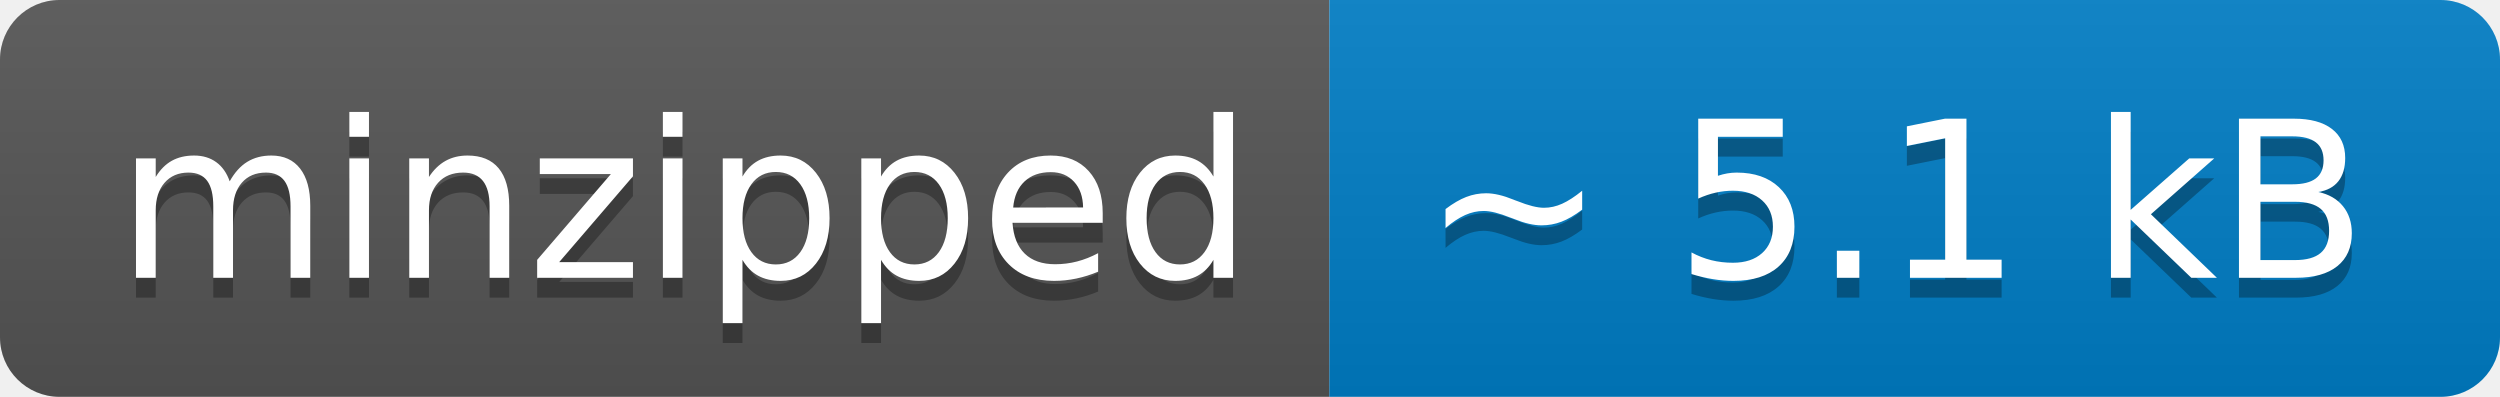
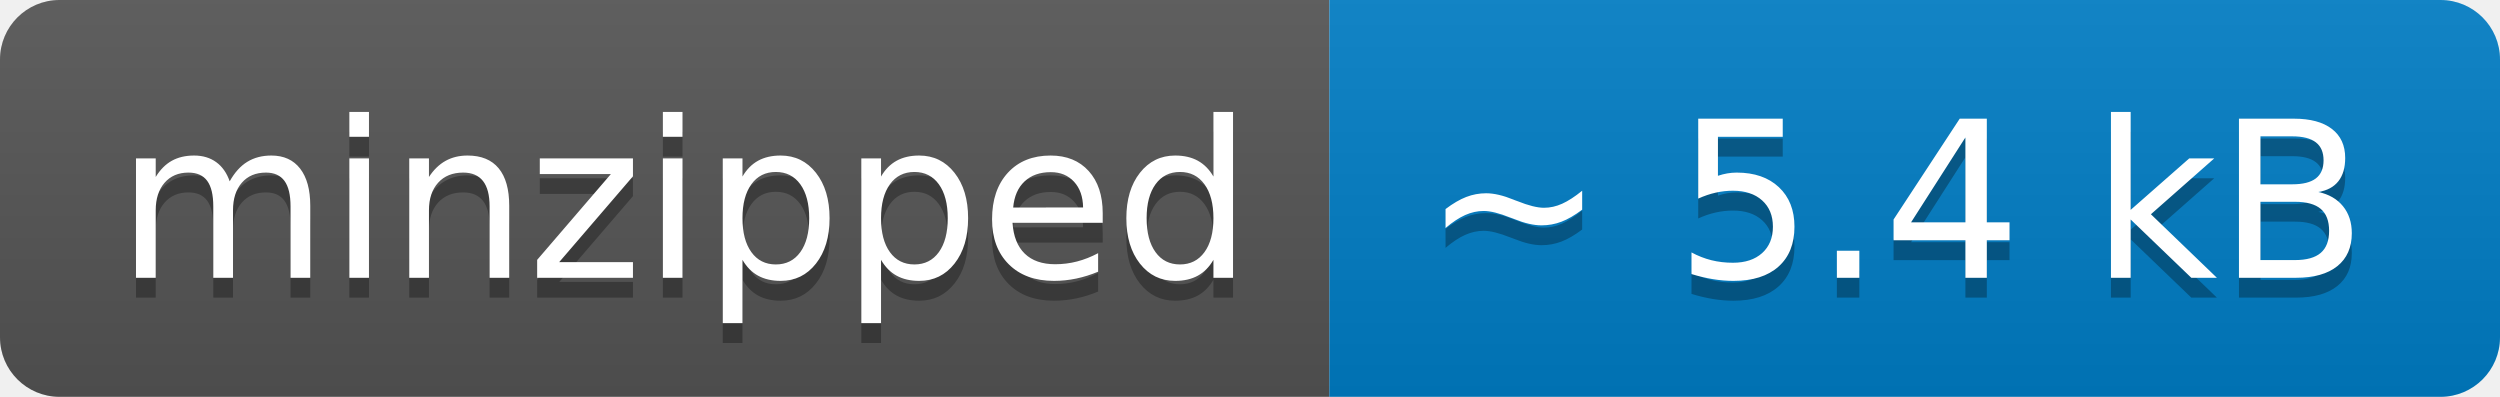
- <svg xmlns="http://www.w3.org/2000/svg" width="126" height="20" role="img" aria-label="minzipped: ~ 5.1 kB">
+ <svg xmlns="http://www.w3.org/2000/svg" width="126" height="20" role="img" aria-label="minzipped: ~ 5.4 kB">
  <linearGradient id="s" x2="0" y2="100%">
    <stop offset="0" stop-color="#bbb" stop-opacity=".1" />
    <stop offset="1" stop-opacity=".1" />
  </linearGradient>
  <clipPath id="r">
    <rect width="126" height="20" rx="3" fill="#fff" />
  </clipPath>
  <g clip-path="url(#r)">
    <rect width="67" height="20" fill="#555" />
    <rect x="67" width="59" height="20" fill="#007ec6" />
    <rect width="126" height="20" fill="url(#s)" />
  </g>
  <g fill="#fff" text-anchor="middle" font-family="Verdana,Geneva,DejaVu Sans,sans-serif" text-rendering="geometricPrecision" font-size="110">
    <text aria-hidden="true" x="345" y="150" fill="#010101" fill-opacity=".3" transform="scale(.1)" textLength="570">minzipped</text>
    <text x="345" y="140" transform="scale(.1)" fill="#fff" textLength="570">minzipped</text>
-     <text aria-hidden="true" x="955" y="150" fill="#010101" fill-opacity=".3" transform="scale(.1)" textLength="490">~ 5.1 kB</text>
-     <text x="955" y="140" transform="scale(.1)" fill="#fff" textLength="490">~ 5.1 kB</text>
+     <text aria-hidden="true" x="955" y="150" fill="#010101" fill-opacity=".3" transform="scale(.1)" textLength="490">~ 5.4 kB</text>
+     <text x="955" y="140" transform="scale(.1)" fill="#fff" textLength="490">~ 5.4 kB</text>
  </g>
</svg>
